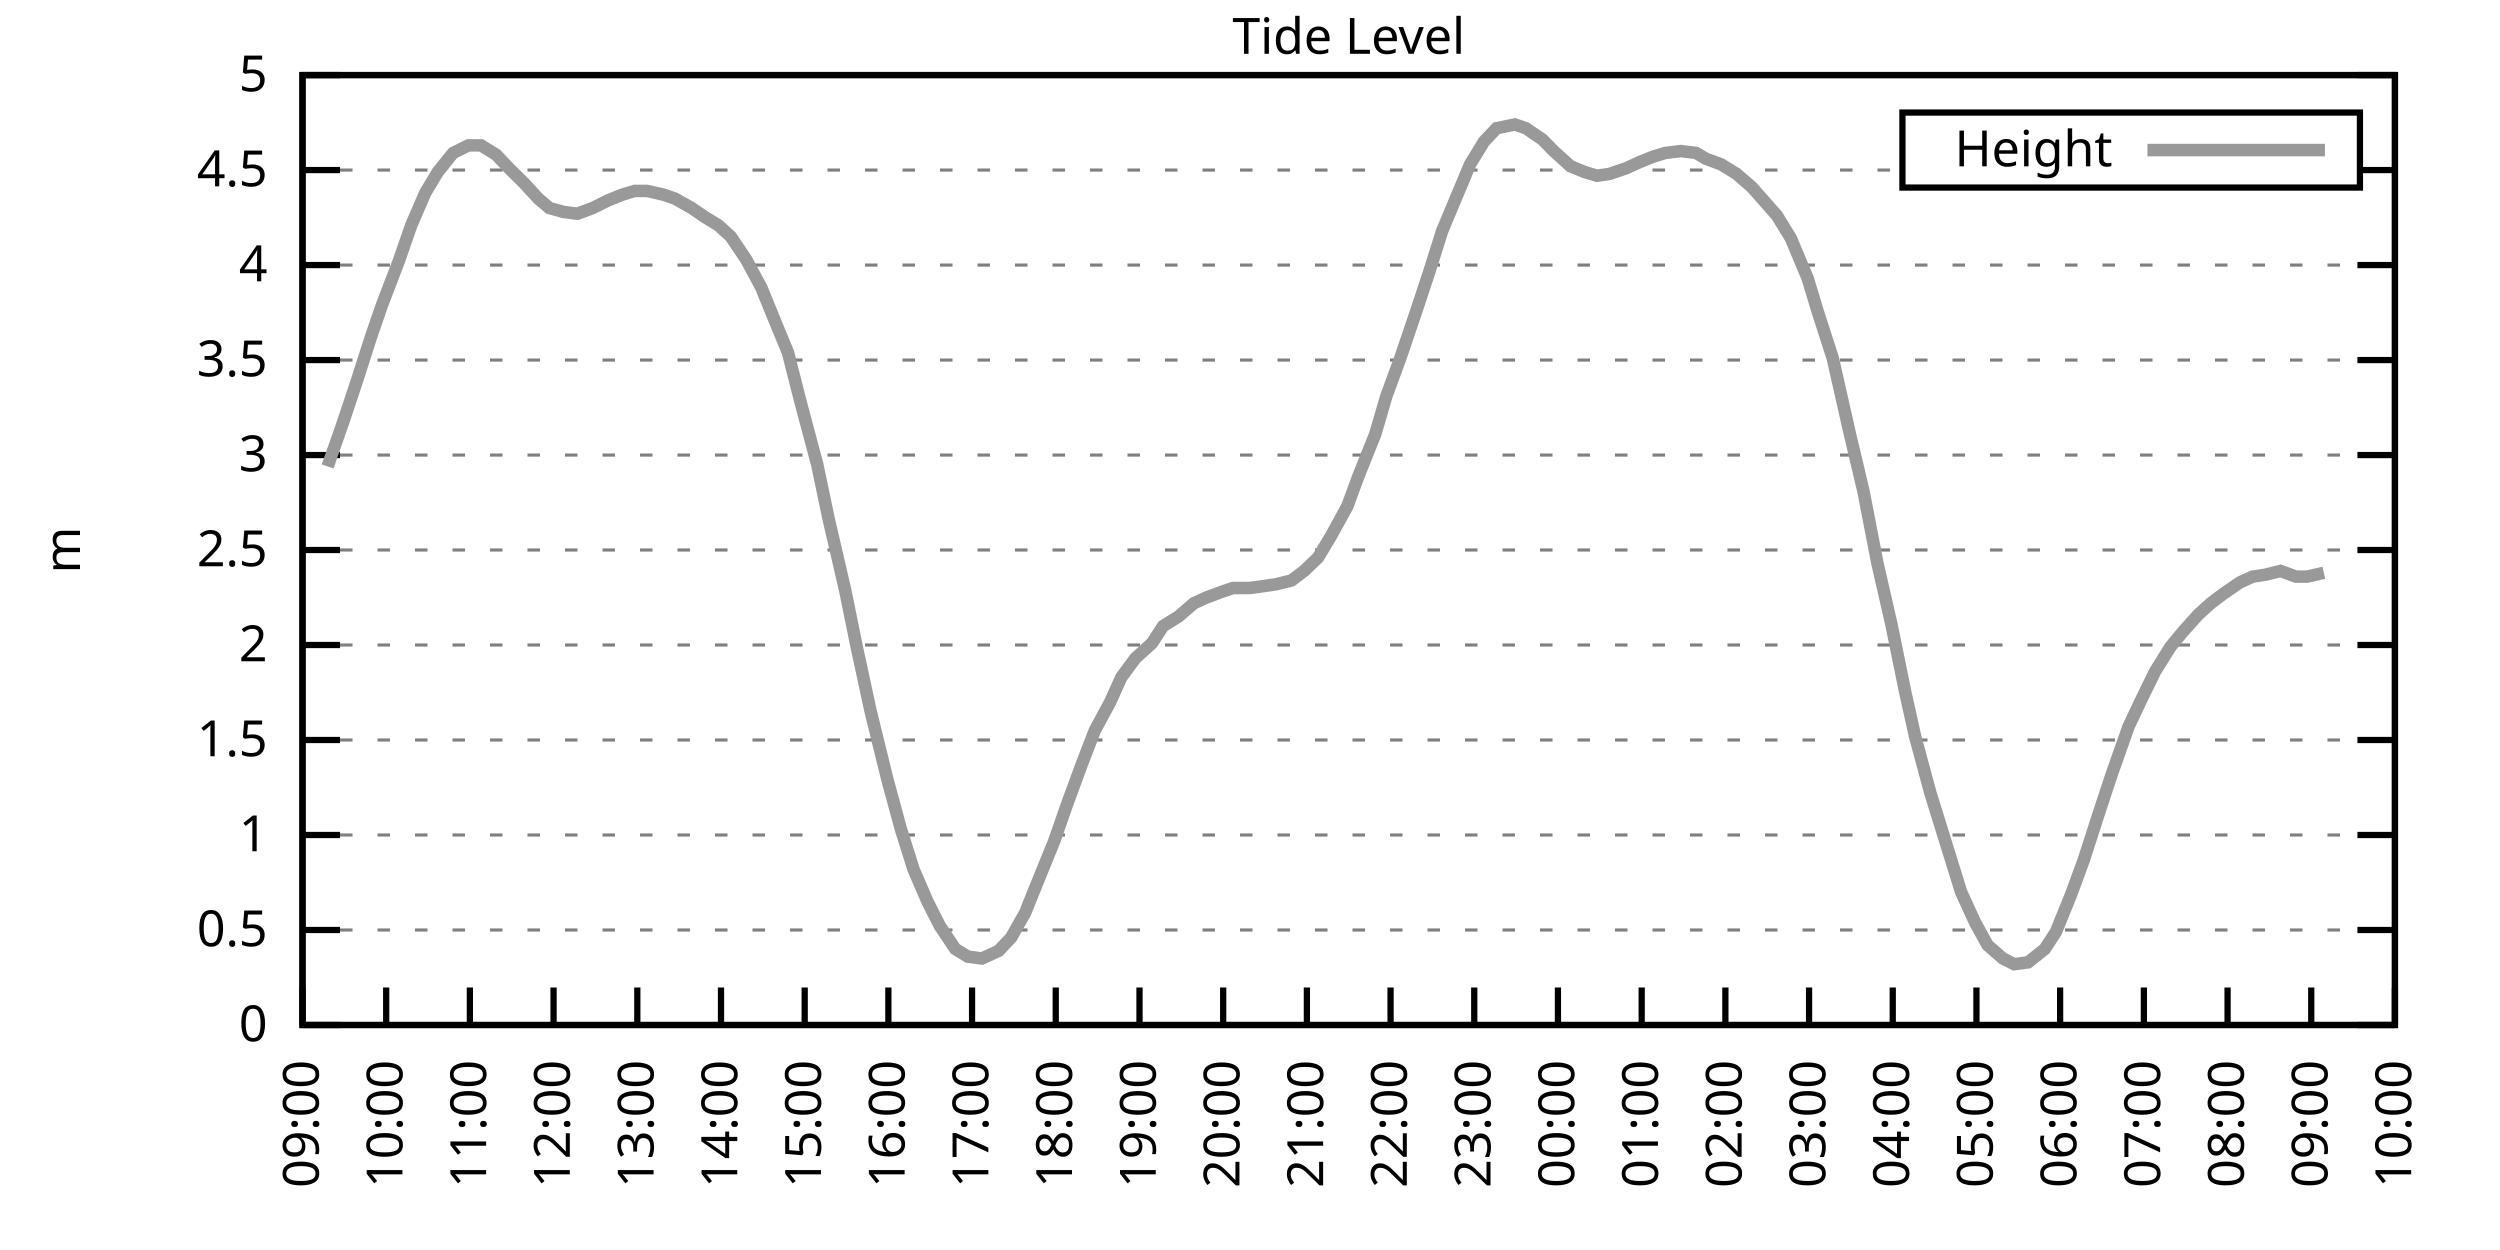
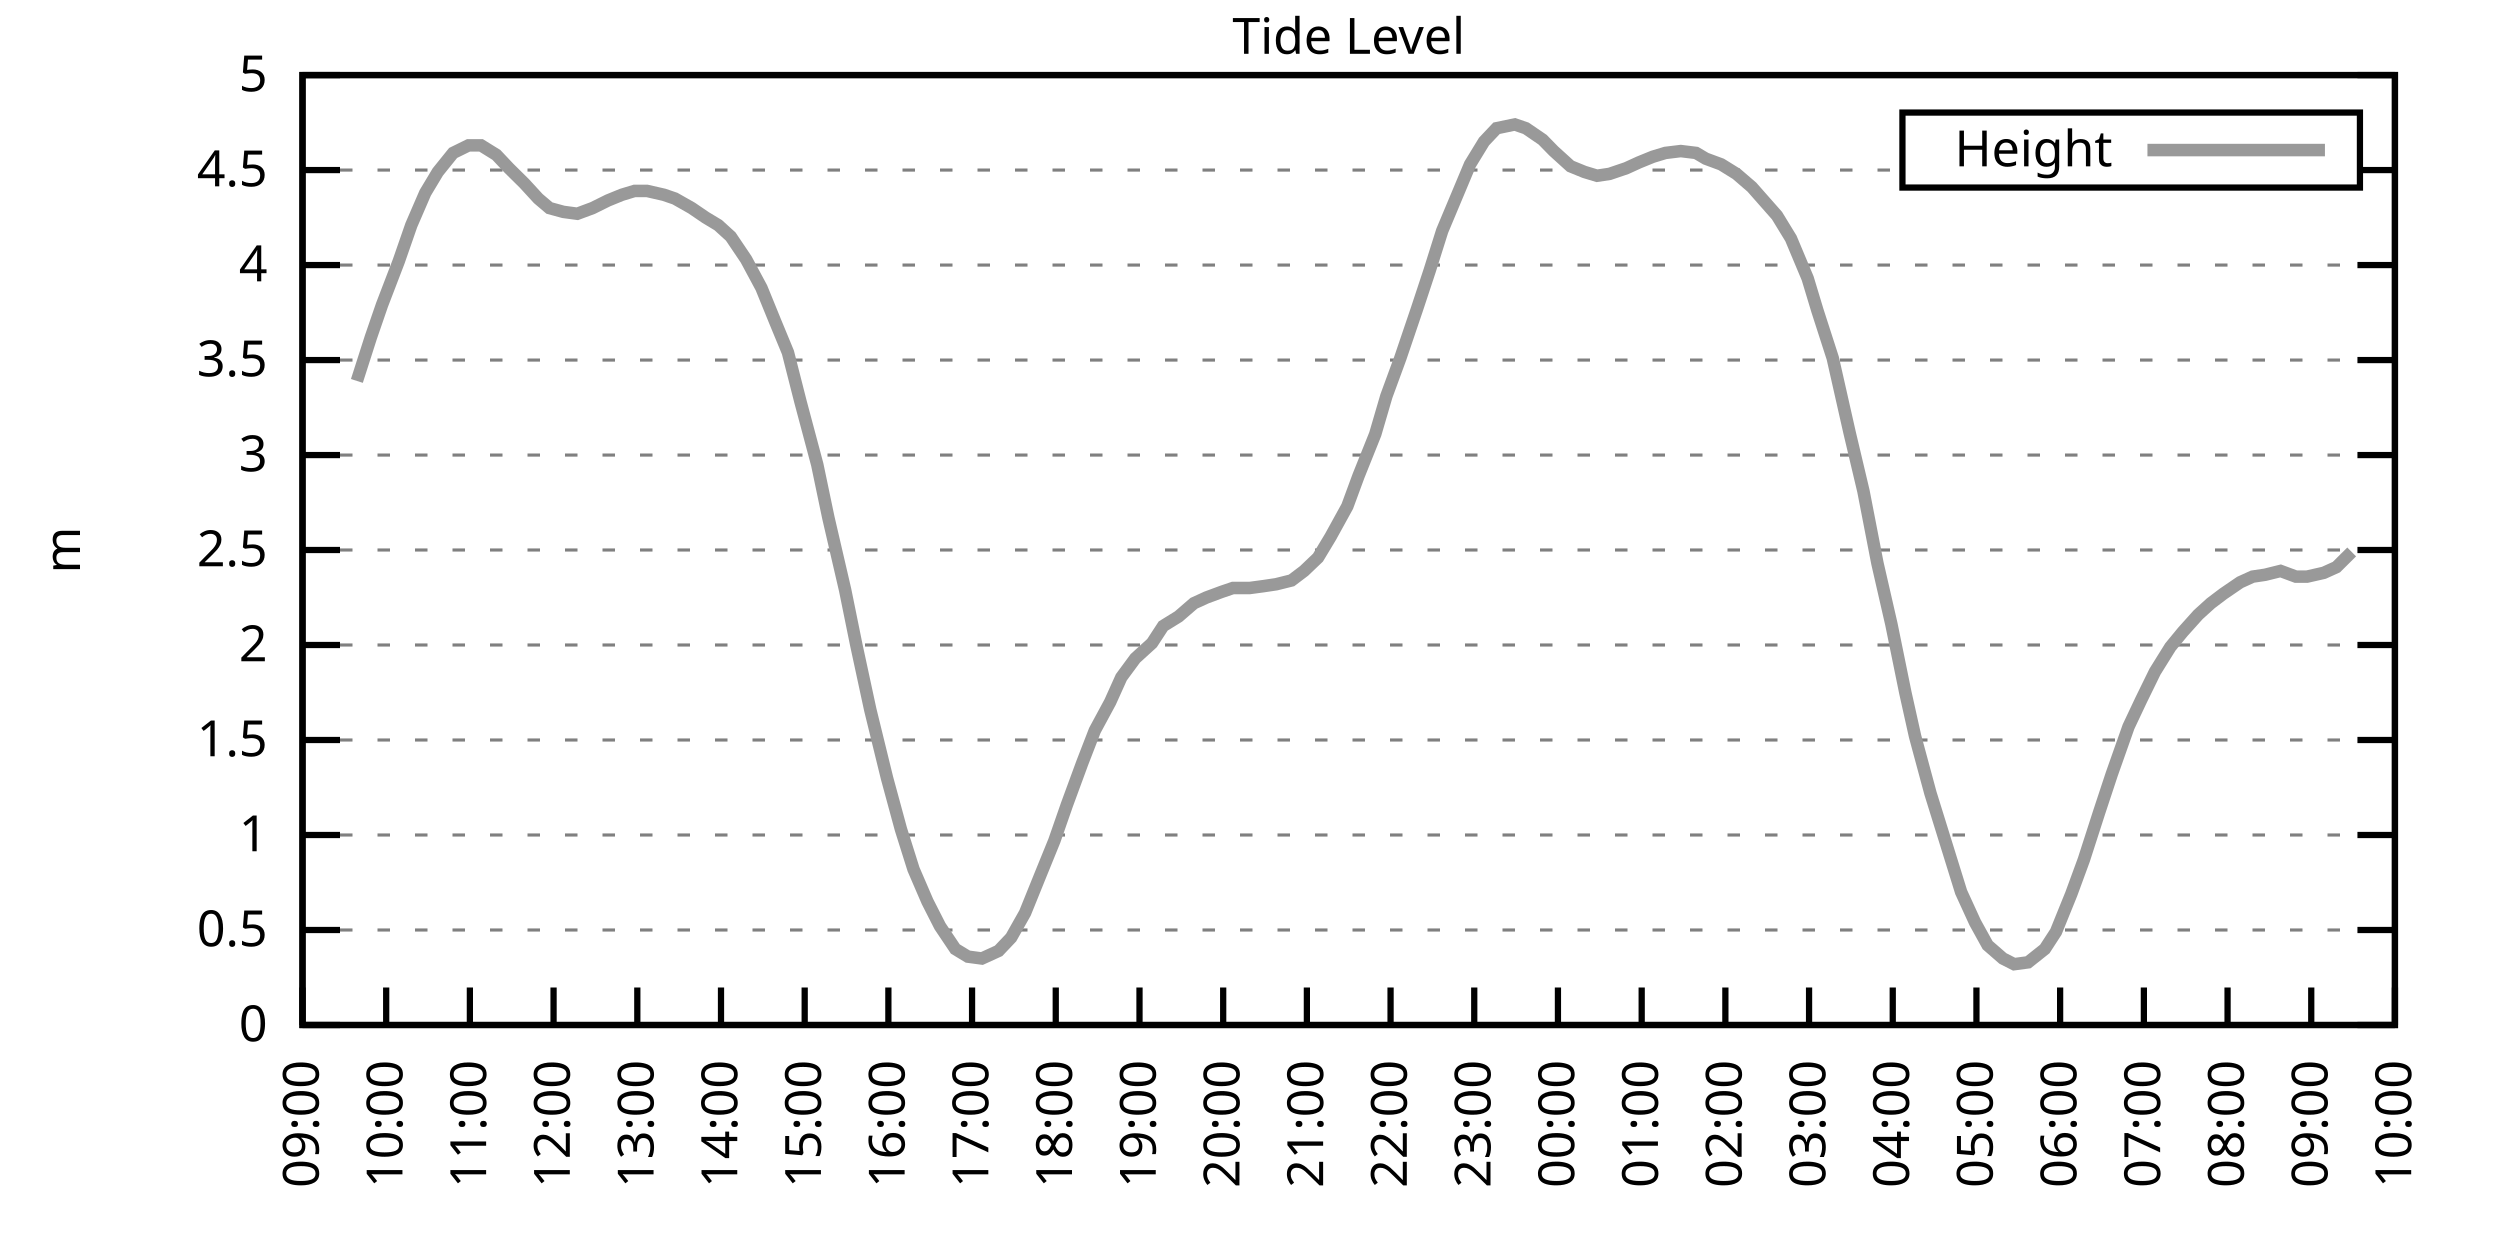
<svg xmlns="http://www.w3.org/2000/svg" xmlns:xlink="http://www.w3.org/1999/xlink" width="400" height="200" viewBox="0 0 400 200">
  <g id="gnuplot_canvas">
    <rect x="0" y="0" width="400" height="200" fill="none" />
    <defs>
      <circle id="gpDot" r="0.5" stroke-width="0.5" stroke="currentColor" />
      <path id="gpPt0" stroke-width="0.333" stroke="currentColor" d="M-1,0 h2 M0,-1 v2" />
      <path id="gpPt1" stroke-width="0.333" stroke="currentColor" d="M-1,-1 L1,1 M1,-1 L-1,1" />
      <path id="gpPt2" stroke-width="0.333" stroke="currentColor" d="M-1,0 L1,0 M0,-1 L0,1 M-1,-1 L1,1 M-1,1 L1,-1" />
      <rect id="gpPt3" stroke-width="0.333" stroke="currentColor" x="-1" y="-1" width="2" height="2" />
      <rect id="gpPt4" stroke-width="0.333" stroke="currentColor" fill="currentColor" x="-1" y="-1" width="2" height="2" />
      <circle id="gpPt5" stroke-width="0.333" stroke="currentColor" cx="0" cy="0" r="1" />
      <use xlink:href="#gpPt5" id="gpPt6" fill="currentColor" stroke="none" />
      <path id="gpPt7" stroke-width="0.333" stroke="currentColor" d="M0,-1.33 L-1.33,0.67 L1.33,0.67 z" />
      <use xlink:href="#gpPt7" id="gpPt8" fill="currentColor" stroke="none" />
      <use xlink:href="#gpPt7" id="gpPt9" stroke="currentColor" transform="rotate(180)" />
      <use xlink:href="#gpPt9" id="gpPt10" fill="currentColor" stroke="none" />
      <use xlink:href="#gpPt3" id="gpPt11" stroke="currentColor" transform="rotate(45)" />
      <use xlink:href="#gpPt11" id="gpPt12" fill="currentColor" stroke="none" />
      <path id="gpPt13" stroke-width="0.333" stroke="currentColor" d="M0,1.330 L1.265,0.411 L0.782,-1.067 L-0.782,-1.076 L-1.265,0.411 z" />
      <use xlink:href="#gpPt13" id="gpPt14" fill="currentColor" stroke="none" />
      <filter id="textbox" filterUnits="objectBoundingBox" x="0" y="0" height="1" width="1">
        <feFlood flood-color="white" flood-opacity="1" result="bgnd" />
        <feComposite in="SourceGraphic" in2="bgnd" operator="atop" />
      </filter>
      <filter id="greybox" filterUnits="objectBoundingBox" x="0" y="0" height="1" width="1">
        <feFlood flood-color="lightgrey" flood-opacity="1" result="grey" />
        <feComposite in="SourceGraphic" in2="grey" operator="atop" />
      </filter>
    </defs>
    <g fill="none" color="white" stroke="currentColor" stroke-width="1.00" stroke-linecap="butt" stroke-linejoin="miter">
</g>
    <g fill="none" color="black" stroke="currentColor" stroke-width="1.00" stroke-linecap="butt" stroke-linejoin="miter">
      <g stroke="none" shape-rendering="crispEdges">
        <polygon fill="rgb(255, 255, 255)" points="48.40,164.00 383.18,164.00 383.18,12.02 48.40,12.02 " />
      </g>
    </g>
    <g fill="none" color="black" stroke="currentColor" stroke-width="1.00" stroke-linecap="butt" stroke-linejoin="miter">
</g>
    <g fill="none" color="black" stroke="black" stroke-width="0.50" stroke-linecap="butt" stroke-linejoin="miter">
</g>
    <g fill="none" color="gray" stroke="currentColor" stroke-width="0.50" stroke-linecap="butt" stroke-linejoin="miter">
      <path stroke="gray" stroke-dasharray="2,4" class="gridline" d="M48.40,164.00 L383.19,164.00  " />
    </g>
    <g fill="none" color="gray" stroke="gray" stroke-width="1.00" stroke-linecap="butt" stroke-linejoin="miter">
</g>
    <g fill="none" color="black" stroke="currentColor" stroke-width="1.00" stroke-linecap="butt" stroke-linejoin="miter">
      <path stroke="black" d="M48.40,164.00 L54.40,164.00 M383.19,164.00 L377.19,164.00  " />
      <g transform="translate(42.80,166.60)" stroke="none" fill="black" font-family="Sans" font-size="8.00" text-anchor="end">
        <text>
          <tspan font-family="Sans"> 0</tspan>
        </text>
      </g>
    </g>
    <g fill="none" color="black" stroke="currentColor" stroke-width="1.00" stroke-linecap="butt" stroke-linejoin="miter">
</g>
    <g fill="none" color="black" stroke="black" stroke-width="0.50" stroke-linecap="butt" stroke-linejoin="miter">
</g>
    <g fill="none" color="gray" stroke="currentColor" stroke-width="0.50" stroke-linecap="butt" stroke-linejoin="miter">
      <path stroke="gray" stroke-dasharray="2,4" class="gridline" d="M48.40,148.80 L383.19,148.80  " />
    </g>
    <g fill="none" color="gray" stroke="gray" stroke-width="1.00" stroke-linecap="butt" stroke-linejoin="miter">
</g>
    <g fill="none" color="black" stroke="currentColor" stroke-width="1.00" stroke-linecap="butt" stroke-linejoin="miter">
      <path stroke="black" d="M48.40,148.80 L54.40,148.80 M383.19,148.80 L377.19,148.80  " />
      <g transform="translate(42.80,151.40)" stroke="none" fill="black" font-family="Sans" font-size="8.00" text-anchor="end">
        <text>
          <tspan font-family="Sans"> 0.5</tspan>
        </text>
      </g>
    </g>
    <g fill="none" color="black" stroke="currentColor" stroke-width="1.00" stroke-linecap="butt" stroke-linejoin="miter">
</g>
    <g fill="none" color="black" stroke="black" stroke-width="0.50" stroke-linecap="butt" stroke-linejoin="miter">
</g>
    <g fill="none" color="gray" stroke="currentColor" stroke-width="0.50" stroke-linecap="butt" stroke-linejoin="miter">
      <path stroke="gray" stroke-dasharray="2,4" class="gridline" d="M48.40,133.60 L383.19,133.60  " />
    </g>
    <g fill="none" color="gray" stroke="gray" stroke-width="1.00" stroke-linecap="butt" stroke-linejoin="miter">
</g>
    <g fill="none" color="black" stroke="currentColor" stroke-width="1.00" stroke-linecap="butt" stroke-linejoin="miter">
      <path stroke="black" d="M48.40,133.60 L54.40,133.60 M383.19,133.60 L377.19,133.60  " />
      <g transform="translate(42.80,136.20)" stroke="none" fill="black" font-family="Sans" font-size="8.00" text-anchor="end">
        <text>
          <tspan font-family="Sans"> 1</tspan>
        </text>
      </g>
    </g>
    <g fill="none" color="black" stroke="currentColor" stroke-width="1.00" stroke-linecap="butt" stroke-linejoin="miter">
</g>
    <g fill="none" color="black" stroke="black" stroke-width="0.50" stroke-linecap="butt" stroke-linejoin="miter">
</g>
    <g fill="none" color="gray" stroke="currentColor" stroke-width="0.50" stroke-linecap="butt" stroke-linejoin="miter">
      <path stroke="gray" stroke-dasharray="2,4" class="gridline" d="M48.40,118.40 L383.19,118.40  " />
    </g>
    <g fill="none" color="gray" stroke="gray" stroke-width="1.00" stroke-linecap="butt" stroke-linejoin="miter">
</g>
    <g fill="none" color="black" stroke="currentColor" stroke-width="1.00" stroke-linecap="butt" stroke-linejoin="miter">
      <path stroke="black" d="M48.40,118.40 L54.40,118.40 M383.19,118.40 L377.19,118.40  " />
      <g transform="translate(42.80,121.00)" stroke="none" fill="black" font-family="Sans" font-size="8.00" text-anchor="end">
        <text>
          <tspan font-family="Sans"> 1.5</tspan>
        </text>
      </g>
    </g>
    <g fill="none" color="black" stroke="currentColor" stroke-width="1.00" stroke-linecap="butt" stroke-linejoin="miter">
</g>
    <g fill="none" color="black" stroke="black" stroke-width="0.50" stroke-linecap="butt" stroke-linejoin="miter">
</g>
    <g fill="none" color="gray" stroke="currentColor" stroke-width="0.50" stroke-linecap="butt" stroke-linejoin="miter">
      <path stroke="gray" stroke-dasharray="2,4" class="gridline" d="M48.40,103.20 L383.19,103.20  " />
    </g>
    <g fill="none" color="gray" stroke="gray" stroke-width="1.00" stroke-linecap="butt" stroke-linejoin="miter">
</g>
    <g fill="none" color="black" stroke="currentColor" stroke-width="1.00" stroke-linecap="butt" stroke-linejoin="miter">
      <path stroke="black" d="M48.40,103.20 L54.40,103.20 M383.19,103.20 L377.19,103.20  " />
      <g transform="translate(42.80,105.80)" stroke="none" fill="black" font-family="Sans" font-size="8.00" text-anchor="end">
        <text>
          <tspan font-family="Sans"> 2</tspan>
        </text>
      </g>
    </g>
    <g fill="none" color="black" stroke="currentColor" stroke-width="1.00" stroke-linecap="butt" stroke-linejoin="miter">
</g>
    <g fill="none" color="black" stroke="black" stroke-width="0.50" stroke-linecap="butt" stroke-linejoin="miter">
</g>
    <g fill="none" color="gray" stroke="currentColor" stroke-width="0.50" stroke-linecap="butt" stroke-linejoin="miter">
      <path stroke="gray" stroke-dasharray="2,4" class="gridline" d="M48.40,88.00 L383.19,88.00  " />
    </g>
    <g fill="none" color="gray" stroke="gray" stroke-width="1.00" stroke-linecap="butt" stroke-linejoin="miter">
</g>
    <g fill="none" color="black" stroke="currentColor" stroke-width="1.00" stroke-linecap="butt" stroke-linejoin="miter">
      <path stroke="black" d="M48.40,88.00 L54.40,88.00 M383.19,88.00 L377.19,88.00  " />
      <g transform="translate(42.80,90.60)" stroke="none" fill="black" font-family="Sans" font-size="8.00" text-anchor="end">
        <text>
          <tspan font-family="Sans"> 2.5</tspan>
        </text>
      </g>
    </g>
    <g fill="none" color="black" stroke="currentColor" stroke-width="1.00" stroke-linecap="butt" stroke-linejoin="miter">
</g>
    <g fill="none" color="black" stroke="black" stroke-width="0.50" stroke-linecap="butt" stroke-linejoin="miter">
</g>
    <g fill="none" color="gray" stroke="currentColor" stroke-width="0.50" stroke-linecap="butt" stroke-linejoin="miter">
      <path stroke="gray" stroke-dasharray="2,4" class="gridline" d="M48.40,72.81 L383.19,72.81  " />
    </g>
    <g fill="none" color="gray" stroke="gray" stroke-width="1.00" stroke-linecap="butt" stroke-linejoin="miter">
</g>
    <g fill="none" color="black" stroke="currentColor" stroke-width="1.00" stroke-linecap="butt" stroke-linejoin="miter">
      <path stroke="black" d="M48.40,72.81 L54.40,72.81 M383.19,72.81 L377.19,72.81  " />
      <g transform="translate(42.80,75.41)" stroke="none" fill="black" font-family="Sans" font-size="8.00" text-anchor="end">
        <text>
          <tspan font-family="Sans"> 3</tspan>
        </text>
      </g>
    </g>
    <g fill="none" color="black" stroke="currentColor" stroke-width="1.00" stroke-linecap="butt" stroke-linejoin="miter">
</g>
    <g fill="none" color="black" stroke="black" stroke-width="0.50" stroke-linecap="butt" stroke-linejoin="miter">
</g>
    <g fill="none" color="gray" stroke="currentColor" stroke-width="0.50" stroke-linecap="butt" stroke-linejoin="miter">
      <path stroke="gray" stroke-dasharray="2,4" class="gridline" d="M48.40,57.61 L383.19,57.61  " />
    </g>
    <g fill="none" color="gray" stroke="gray" stroke-width="1.00" stroke-linecap="butt" stroke-linejoin="miter">
</g>
    <g fill="none" color="black" stroke="currentColor" stroke-width="1.00" stroke-linecap="butt" stroke-linejoin="miter">
      <path stroke="black" d="M48.40,57.61 L54.40,57.61 M383.19,57.61 L377.19,57.61  " />
      <g transform="translate(42.80,60.21)" stroke="none" fill="black" font-family="Sans" font-size="8.00" text-anchor="end">
        <text>
          <tspan font-family="Sans"> 3.5</tspan>
        </text>
      </g>
    </g>
    <g fill="none" color="black" stroke="currentColor" stroke-width="1.00" stroke-linecap="butt" stroke-linejoin="miter">
</g>
    <g fill="none" color="black" stroke="black" stroke-width="0.50" stroke-linecap="butt" stroke-linejoin="miter">
</g>
    <g fill="none" color="gray" stroke="currentColor" stroke-width="0.50" stroke-linecap="butt" stroke-linejoin="miter">
      <path stroke="gray" stroke-dasharray="2,4" class="gridline" d="M48.40,42.41 L383.19,42.41  " />
    </g>
    <g fill="none" color="gray" stroke="gray" stroke-width="1.00" stroke-linecap="butt" stroke-linejoin="miter">
</g>
    <g fill="none" color="black" stroke="currentColor" stroke-width="1.00" stroke-linecap="butt" stroke-linejoin="miter">
      <path stroke="black" d="M48.40,42.41 L54.40,42.41 M383.19,42.41 L377.19,42.41  " />
      <g transform="translate(42.80,45.01)" stroke="none" fill="black" font-family="Sans" font-size="8.00" text-anchor="end">
        <text>
          <tspan font-family="Sans"> 4</tspan>
        </text>
      </g>
    </g>
    <g fill="none" color="black" stroke="currentColor" stroke-width="1.00" stroke-linecap="butt" stroke-linejoin="miter">
</g>
    <g fill="none" color="black" stroke="black" stroke-width="0.50" stroke-linecap="butt" stroke-linejoin="miter">
</g>
    <g fill="none" color="gray" stroke="currentColor" stroke-width="0.50" stroke-linecap="butt" stroke-linejoin="miter">
      <path stroke="gray" stroke-dasharray="2,4" class="gridline" d="M48.40,27.21 L304.39,27.21 M377.59,27.21 L383.19,27.21  " />
    </g>
    <g fill="none" color="gray" stroke="gray" stroke-width="1.00" stroke-linecap="butt" stroke-linejoin="miter">
</g>
    <g fill="none" color="black" stroke="currentColor" stroke-width="1.00" stroke-linecap="butt" stroke-linejoin="miter">
      <path stroke="black" d="M48.40,27.21 L54.40,27.21 M383.19,27.21 L377.19,27.21  " />
      <g transform="translate(42.80,29.81)" stroke="none" fill="black" font-family="Sans" font-size="8.00" text-anchor="end">
        <text>
          <tspan font-family="Sans"> 4.5</tspan>
        </text>
      </g>
    </g>
    <g fill="none" color="black" stroke="currentColor" stroke-width="1.00" stroke-linecap="butt" stroke-linejoin="miter">
</g>
    <g fill="none" color="black" stroke="black" stroke-width="0.50" stroke-linecap="butt" stroke-linejoin="miter">
</g>
    <g fill="none" color="gray" stroke="currentColor" stroke-width="0.50" stroke-linecap="butt" stroke-linejoin="miter">
      <path stroke="gray" stroke-dasharray="2,4" class="gridline" d="M48.40,12.01 L383.19,12.01  " />
    </g>
    <g fill="none" color="gray" stroke="gray" stroke-width="1.00" stroke-linecap="butt" stroke-linejoin="miter">
</g>
    <g fill="none" color="black" stroke="currentColor" stroke-width="1.00" stroke-linecap="butt" stroke-linejoin="miter">
      <path stroke="black" d="M48.40,12.01 L54.40,12.01 M383.19,12.01 L377.19,12.01  " />
      <g transform="translate(42.80,14.61)" stroke="none" fill="black" font-family="Sans" font-size="8.00" text-anchor="end">
        <text>
          <tspan font-family="Sans"> 5</tspan>
        </text>
      </g>
    </g>
    <g fill="none" color="black" stroke="currentColor" stroke-width="1.00" stroke-linecap="butt" stroke-linejoin="miter">
      <path stroke="black" d="M48.40,164.00 L48.40,158.00  " />
      <g transform="translate(51.00,169.60) rotate(270.00)" stroke="none" fill="black" font-family="Sans" font-size="8.00" text-anchor="end">
        <text>
          <tspan font-family="Sans">09:00</tspan>
        </text>
      </g>
    </g>
    <g fill="none" color="black" stroke="currentColor" stroke-width="1.00" stroke-linecap="butt" stroke-linejoin="miter">
      <path stroke="black" d="M61.79,164.00 L61.79,158.00  " />
      <g transform="translate(64.39,169.60) rotate(270.00)" stroke="none" fill="black" font-family="Sans" font-size="8.00" text-anchor="end">
        <text>
          <tspan font-family="Sans">10:00</tspan>
        </text>
      </g>
    </g>
    <g fill="none" color="black" stroke="currentColor" stroke-width="1.00" stroke-linecap="butt" stroke-linejoin="miter">
      <path stroke="black" d="M75.18,164.00 L75.18,158.00  " />
      <g transform="translate(77.78,169.60) rotate(270.00)" stroke="none" fill="black" font-family="Sans" font-size="8.00" text-anchor="end">
        <text>
          <tspan font-family="Sans">11:00</tspan>
        </text>
      </g>
    </g>
    <g fill="none" color="black" stroke="currentColor" stroke-width="1.00" stroke-linecap="butt" stroke-linejoin="miter">
      <path stroke="black" d="M88.57,164.00 L88.57,158.00  " />
      <g transform="translate(91.17,169.60) rotate(270.00)" stroke="none" fill="black" font-family="Sans" font-size="8.00" text-anchor="end">
        <text>
          <tspan font-family="Sans">12:00</tspan>
        </text>
      </g>
    </g>
    <g fill="none" color="black" stroke="currentColor" stroke-width="1.00" stroke-linecap="butt" stroke-linejoin="miter">
      <path stroke="black" d="M101.97,164.00 L101.97,158.00  " />
      <g transform="translate(104.57,169.60) rotate(270.00)" stroke="none" fill="black" font-family="Sans" font-size="8.00" text-anchor="end">
        <text>
          <tspan font-family="Sans">13:00</tspan>
        </text>
      </g>
    </g>
    <g fill="none" color="black" stroke="currentColor" stroke-width="1.00" stroke-linecap="butt" stroke-linejoin="miter">
      <path stroke="black" d="M115.36,164.00 L115.36,158.00  " />
      <g transform="translate(117.96,169.60) rotate(270.00)" stroke="none" fill="black" font-family="Sans" font-size="8.00" text-anchor="end">
        <text>
          <tspan font-family="Sans">14:00</tspan>
        </text>
      </g>
    </g>
    <g fill="none" color="black" stroke="currentColor" stroke-width="1.00" stroke-linecap="butt" stroke-linejoin="miter">
      <path stroke="black" d="M128.75,164.00 L128.75,158.00  " />
      <g transform="translate(131.35,169.60) rotate(270.00)" stroke="none" fill="black" font-family="Sans" font-size="8.00" text-anchor="end">
        <text>
          <tspan font-family="Sans">15:00</tspan>
        </text>
      </g>
    </g>
    <g fill="none" color="black" stroke="currentColor" stroke-width="1.00" stroke-linecap="butt" stroke-linejoin="miter">
      <path stroke="black" d="M142.14,164.00 L142.14,158.00  " />
      <g transform="translate(144.74,169.60) rotate(270.00)" stroke="none" fill="black" font-family="Sans" font-size="8.00" text-anchor="end">
        <text>
          <tspan font-family="Sans">16:00</tspan>
        </text>
      </g>
    </g>
    <g fill="none" color="black" stroke="currentColor" stroke-width="1.00" stroke-linecap="butt" stroke-linejoin="miter">
      <path stroke="black" d="M155.53,164.00 L155.53,158.00  " />
      <g transform="translate(158.13,169.60) rotate(270.00)" stroke="none" fill="black" font-family="Sans" font-size="8.00" text-anchor="end">
        <text>
          <tspan font-family="Sans">17:00</tspan>
        </text>
      </g>
    </g>
    <g fill="none" color="black" stroke="currentColor" stroke-width="1.00" stroke-linecap="butt" stroke-linejoin="miter">
      <path stroke="black" d="M168.92,164.00 L168.92,158.00  " />
      <g transform="translate(171.52,169.60) rotate(270.00)" stroke="none" fill="black" font-family="Sans" font-size="8.00" text-anchor="end">
        <text>
          <tspan font-family="Sans">18:00</tspan>
        </text>
      </g>
    </g>
    <g fill="none" color="black" stroke="currentColor" stroke-width="1.00" stroke-linecap="butt" stroke-linejoin="miter">
      <path stroke="black" d="M182.32,164.00 L182.32,158.00  " />
      <g transform="translate(184.92,169.60) rotate(270.00)" stroke="none" fill="black" font-family="Sans" font-size="8.00" text-anchor="end">
        <text>
          <tspan font-family="Sans">19:00</tspan>
        </text>
      </g>
    </g>
    <g fill="none" color="black" stroke="currentColor" stroke-width="1.00" stroke-linecap="butt" stroke-linejoin="miter">
      <path stroke="black" d="M195.71,164.00 L195.71,158.00  " />
      <g transform="translate(198.31,169.60) rotate(270.00)" stroke="none" fill="black" font-family="Sans" font-size="8.00" text-anchor="end">
        <text>
          <tspan font-family="Sans">20:00</tspan>
        </text>
      </g>
    </g>
    <g fill="none" color="black" stroke="currentColor" stroke-width="1.00" stroke-linecap="butt" stroke-linejoin="miter">
      <path stroke="black" d="M209.10,164.00 L209.10,158.00  " />
      <g transform="translate(211.70,169.60) rotate(270.00)" stroke="none" fill="black" font-family="Sans" font-size="8.00" text-anchor="end">
        <text>
          <tspan font-family="Sans">21:00</tspan>
        </text>
      </g>
    </g>
    <g fill="none" color="black" stroke="currentColor" stroke-width="1.00" stroke-linecap="butt" stroke-linejoin="miter">
      <path stroke="black" d="M222.49,164.00 L222.49,158.00  " />
      <g transform="translate(225.09,169.60) rotate(270.00)" stroke="none" fill="black" font-family="Sans" font-size="8.00" text-anchor="end">
        <text>
          <tspan font-family="Sans">22:00</tspan>
        </text>
      </g>
    </g>
    <g fill="none" color="black" stroke="currentColor" stroke-width="1.00" stroke-linecap="butt" stroke-linejoin="miter">
      <path stroke="black" d="M235.88,164.00 L235.88,158.00  " />
      <g transform="translate(238.48,169.60) rotate(270.00)" stroke="none" fill="black" font-family="Sans" font-size="8.00" text-anchor="end">
        <text>
          <tspan font-family="Sans">23:00</tspan>
        </text>
      </g>
    </g>
    <g fill="none" color="black" stroke="currentColor" stroke-width="1.00" stroke-linecap="butt" stroke-linejoin="miter">
      <path stroke="black" d="M249.27,164.00 L249.27,158.00  " />
      <g transform="translate(251.87,169.60) rotate(270.00)" stroke="none" fill="black" font-family="Sans" font-size="8.00" text-anchor="end">
        <text>
          <tspan font-family="Sans">00:00</tspan>
        </text>
      </g>
    </g>
    <g fill="none" color="black" stroke="currentColor" stroke-width="1.00" stroke-linecap="butt" stroke-linejoin="miter">
      <path stroke="black" d="M262.67,164.00 L262.67,158.00  " />
      <g transform="translate(265.27,169.60) rotate(270.00)" stroke="none" fill="black" font-family="Sans" font-size="8.00" text-anchor="end">
        <text>
          <tspan font-family="Sans">01:00</tspan>
        </text>
      </g>
    </g>
    <g fill="none" color="black" stroke="currentColor" stroke-width="1.00" stroke-linecap="butt" stroke-linejoin="miter">
      <path stroke="black" d="M276.06,164.00 L276.06,158.00  " />
      <g transform="translate(278.66,169.60) rotate(270.00)" stroke="none" fill="black" font-family="Sans" font-size="8.00" text-anchor="end">
        <text>
          <tspan font-family="Sans">02:00</tspan>
        </text>
      </g>
    </g>
    <g fill="none" color="black" stroke="currentColor" stroke-width="1.00" stroke-linecap="butt" stroke-linejoin="miter">
      <path stroke="black" d="M289.45,164.00 L289.45,158.00  " />
      <g transform="translate(292.05,169.60) rotate(270.00)" stroke="none" fill="black" font-family="Sans" font-size="8.00" text-anchor="end">
        <text>
          <tspan font-family="Sans">03:00</tspan>
        </text>
      </g>
    </g>
    <g fill="none" color="black" stroke="currentColor" stroke-width="1.00" stroke-linecap="butt" stroke-linejoin="miter">
      <path stroke="black" d="M302.84,164.00 L302.84,158.00  " />
      <g transform="translate(305.44,169.60) rotate(270.00)" stroke="none" fill="black" font-family="Sans" font-size="8.00" text-anchor="end">
        <text>
          <tspan font-family="Sans">04:00</tspan>
        </text>
      </g>
    </g>
    <g fill="none" color="black" stroke="currentColor" stroke-width="1.00" stroke-linecap="butt" stroke-linejoin="miter">
      <path stroke="black" d="M316.23,164.00 L316.23,158.00  " />
      <g transform="translate(318.83,169.60) rotate(270.00)" stroke="none" fill="black" font-family="Sans" font-size="8.00" text-anchor="end">
        <text>
          <tspan font-family="Sans">05:00</tspan>
        </text>
      </g>
    </g>
    <g fill="none" color="black" stroke="currentColor" stroke-width="1.00" stroke-linecap="butt" stroke-linejoin="miter">
      <path stroke="black" d="M329.62,164.00 L329.62,158.00  " />
      <g transform="translate(332.22,169.60) rotate(270.00)" stroke="none" fill="black" font-family="Sans" font-size="8.00" text-anchor="end">
        <text>
          <tspan font-family="Sans">06:00</tspan>
        </text>
      </g>
    </g>
    <g fill="none" color="black" stroke="currentColor" stroke-width="1.00" stroke-linecap="butt" stroke-linejoin="miter">
      <path stroke="black" d="M343.02,164.00 L343.02,158.00  " />
      <g transform="translate(345.62,169.60) rotate(270.00)" stroke="none" fill="black" font-family="Sans" font-size="8.00" text-anchor="end">
        <text>
          <tspan font-family="Sans">07:00</tspan>
        </text>
      </g>
    </g>
    <g fill="none" color="black" stroke="currentColor" stroke-width="1.00" stroke-linecap="butt" stroke-linejoin="miter">
      <path stroke="black" d="M356.41,164.00 L356.41,158.00  " />
      <g transform="translate(359.01,169.60) rotate(270.00)" stroke="none" fill="black" font-family="Sans" font-size="8.00" text-anchor="end">
        <text>
          <tspan font-family="Sans">08:00</tspan>
        </text>
      </g>
    </g>
    <g fill="none" color="black" stroke="currentColor" stroke-width="1.00" stroke-linecap="butt" stroke-linejoin="miter">
      <path stroke="black" d="M369.80,164.00 L369.80,158.00  " />
      <g transform="translate(372.40,169.60) rotate(270.00)" stroke="none" fill="black" font-family="Sans" font-size="8.00" text-anchor="end">
        <text>
          <tspan font-family="Sans">09:00</tspan>
        </text>
      </g>
    </g>
    <g fill="none" color="black" stroke="currentColor" stroke-width="1.00" stroke-linecap="butt" stroke-linejoin="miter">
      <path stroke="black" d="M383.19,164.00 L383.19,158.00  " />
      <g transform="translate(385.79,169.60) rotate(270.00)" stroke="none" fill="black" font-family="Sans" font-size="8.00" text-anchor="end">
        <text>
          <tspan font-family="Sans">10:00</tspan>
        </text>
      </g>
    </g>
    <g fill="none" color="black" stroke="currentColor" stroke-width="1.00" stroke-linecap="butt" stroke-linejoin="miter">
</g>
    <g fill="none" color="black" stroke="currentColor" stroke-width="1.00" stroke-linecap="butt" stroke-linejoin="miter">
      <path stroke="black" d="M48.40,12.01 L48.40,164.00 L383.19,164.00 L383.19,12.01 L48.40,12.01 Z  " />
    </g>
    <g fill="none" color="black" stroke="currentColor" stroke-width="1.00" stroke-linecap="butt" stroke-linejoin="miter">
</g>
    <g fill="none" color="black" stroke="currentColor" stroke-width="1.00" stroke-linecap="butt" stroke-linejoin="miter">
      <path stroke="black" d="M304.39,30.01 L304.39,18.01 L377.59,18.01 L377.59,30.01 L304.39,30.01 Z  " />
    </g>
    <g id="Tide_level_plot_1">
      <g fill="none" color="white" stroke="black" stroke-width="2.00" stroke-linecap="butt" stroke-linejoin="miter">
</g>
      <g fill="none" color="black" stroke="currentColor" stroke-width="2.00" stroke-linecap="butt" stroke-linejoin="miter">
        <g transform="translate(337.99,26.61)" stroke="none" fill="black" font-family="Sans" font-size="8.00" text-anchor="end">
          <text>
            <tspan font-family="Sans">Height</tspan>
          </text>
        </g>
      </g>
      <g fill="none" color="black" stroke="currentColor" stroke-width="2.00" stroke-linecap="butt" stroke-linejoin="miter">
-         <path stroke="rgb(153, 153, 153)" d="M343.59,24.01 L371.99,24.01 M52.42,74.63 L54.87,67.64 L57.10,60.95 L59.34,53.96 L61.12,48.79 L63.80,41.80   L65.81,36.02 L68.04,30.86 L70.05,27.51 L72.50,24.47 L74.96,23.26 L76.97,23.26 L79.42,24.78 L81.43,26.91   L83.89,29.34 L86.12,31.77 L87.91,33.29 L90.14,33.90 L92.37,34.20 L94.82,33.29 L97.28,32.07 L99.51,31.16   L101.52,30.55 L103.53,30.55 L106.21,31.16 L107.99,31.77 L110.67,33.29 L112.90,34.81 L114.91,36.02 L116.92,37.85   L119.38,41.50 L121.83,46.06 L124.06,51.53 L126.07,56.39 L128.08,64.29 L130.76,74.33 L132.54,82.84 L135.22,94.39   L137.01,103.20 L139.24,113.54 L141.92,124.48 L144.15,132.69 L146.16,139.07 L148.39,144.24 L150.40,148.19 L152.85,151.84   L154.86,153.06 L157.10,153.36 L159.77,152.14 L161.78,150.02 L164.01,146.07 L166.47,139.99 L168.70,134.51 L170.71,128.74   L173.17,122.05 L175.17,116.88 L177.63,112.32 L179.41,108.37 L181.65,105.33 L184.32,102.90 L186.11,100.16 L188.57,98.64   L191.02,96.52 L193.03,95.60 L195.48,94.69 L197.27,94.08 L199.95,94.08 L202.18,93.78 L204.19,93.48 L206.64,92.87   L208.65,91.35 L210.88,89.22 L212.89,85.88 L215.57,81.01 L217.36,76.15 L220.04,69.46 L221.82,63.38 L224.05,57.30   L226.73,49.40 L228.74,43.32 L230.75,36.94 L233.43,30.55 L235.21,26.30 L237.44,22.65 L239.45,20.52 L242.36,19.91   L244.14,20.52 L246.82,22.35 L248.60,24.17 L251.28,26.60 L253.51,27.51 L255.52,28.12 L257.53,27.82 L260.21,26.91   L262.22,25.99 L264.45,25.08 L266.46,24.47 L268.92,24.17 L271.37,24.47 L272.93,25.39 L275.39,26.30 L277.84,27.82   L280.30,29.94 L284.32,34.50 L286.55,38.15 L289.23,44.54 L290.79,49.70 L293.24,57.30 L295.92,69.16 L298.15,78.58   L300.39,90.13 L302.62,99.86 L304.85,110.80 L306.41,117.80 L308.87,126.91 L313.78,142.72 L316.01,147.59 L318.02,151.23   L320.47,153.36 L322.26,154.27 L324.49,153.97 L327.17,151.84 L328.95,149.10 L331.41,143.03 L333.42,137.55 L335.87,129.95   L337.88,123.87 L340.56,116.28 L342.57,112.02 L344.80,107.46 L347.26,103.51 L349.26,101.08 L351.72,98.34 L353.73,96.52   L355.74,95.00 L358.42,93.17 L360.42,92.26 L362.43,91.96 L364.89,91.35 L367.34,92.26 L369.13,92.26 L371.81,91.65    " />
+         <path stroke="rgb(153, 153, 153)" d="M343.59,24.01 L371.99,24.01 M57.10,60.95 L59.34,53.96 L61.12,48.79 L63.80,41.80 L65.81,36.02 L68.04,30.86   L70.05,27.51 L72.50,24.47 L74.96,23.26 L76.97,23.26 L79.42,24.78 L81.43,26.91 L83.89,29.34 L86.12,31.77   L87.91,33.29 L90.14,33.90 L92.37,34.20 L94.82,33.29 L97.28,32.07 L99.51,31.16 L101.52,30.55 L103.53,30.55   L106.21,31.16 L107.99,31.77 L110.67,33.29 L112.90,34.81 L114.91,36.02 L116.92,37.85 L119.38,41.50 L121.83,46.06   L124.06,51.53 L126.07,56.39 L128.08,64.29 L130.76,74.33 L132.54,82.84 L135.22,94.39 L137.01,103.20 L139.24,113.54   L141.92,124.48 L144.15,132.69 L146.16,139.07 L148.39,144.24 L150.40,148.19 L152.85,151.84 L154.86,153.06 L157.10,153.36   L159.77,152.14 L161.78,150.02 L164.01,146.07 L166.47,139.99 L168.70,134.51 L170.71,128.74 L173.17,122.05 L175.17,116.88   L177.63,112.32 L179.41,108.37 L181.65,105.33 L184.32,102.90 L186.11,100.16 L188.57,98.64 L191.02,96.52 L193.03,95.60   L195.48,94.69 L197.27,94.08 L199.95,94.08 L202.18,93.78 L204.19,93.48 L206.64,92.87 L208.65,91.35 L210.88,89.22   L212.89,85.88 L215.57,81.01 L217.36,76.15 L220.04,69.46 L221.82,63.38 L224.05,57.30 L226.73,49.40 L228.74,43.32   L230.75,36.94 L233.43,30.55 L235.21,26.30 L237.44,22.65 L239.45,20.52 L242.36,19.91 L244.14,20.52 L246.82,22.35   L248.60,24.17 L251.28,26.60 L253.51,27.51 L255.52,28.12 L257.53,27.82 L260.21,26.91 L262.22,25.99 L264.45,25.08   L266.46,24.47 L268.92,24.17 L271.37,24.47 L272.93,25.39 L275.39,26.30 L277.84,27.82 L280.30,29.94 L284.32,34.50   L286.55,38.15 L289.23,44.54 L290.79,49.70 L293.24,57.30 L295.92,69.16 L298.15,78.58 L300.39,90.13 L302.62,99.86   L304.85,110.80 L306.41,117.80 L308.87,126.91 L313.78,142.72 L316.01,147.59 L318.02,151.23 L320.47,153.36 L322.26,154.27   L324.49,153.97 L327.17,151.84 L328.95,149.10 L331.41,143.03 L333.42,137.55 L335.87,129.95 L337.88,123.87 L340.56,116.28   L342.57,112.02 L344.80,107.46 L347.26,103.51 L349.26,101.08 L351.72,98.34 L353.73,96.52 L355.74,95.00 L358.42,93.17   L360.42,92.26 L362.43,91.96 L364.89,91.35 L367.34,92.26 L369.13,92.26 L371.81,91.65 L373.82,90.74 L376.27,88.31    " />
      </g>
    </g>
    <g fill="none" color="black" stroke="currentColor" stroke-width="2.00" stroke-linecap="butt" stroke-linejoin="miter">
</g>
    <g fill="none" color="black" stroke="black" stroke-width="1.00" stroke-linecap="butt" stroke-linejoin="miter">
</g>
    <g fill="none" color="black" stroke="currentColor" stroke-width="1.00" stroke-linecap="butt" stroke-linejoin="miter">
      <path stroke="black" d="M48.40,12.01 L48.40,164.00 L383.19,164.00 L383.19,12.01 L48.40,12.01 Z  " />
      <g transform="translate(12.80,88.01) rotate(270.00)" stroke="none" fill="black" font-family="Sans" font-size="8.00" text-anchor="middle">
        <text>
          <tspan font-family="Sans">m</tspan>
        </text>
      </g>
    </g>
    <g fill="none" color="black" stroke="currentColor" stroke-width="1.00" stroke-linecap="butt" stroke-linejoin="miter">
</g>
    <g fill="none" color="black" stroke="currentColor" stroke-width="1.00" stroke-linecap="butt" stroke-linejoin="miter">
      <g transform="translate(215.79,8.61)" stroke="none" fill="black" font-family="Sans" font-size="8.00" text-anchor="middle">
        <text>
          <tspan font-family="Sans">Tide Level</tspan>
        </text>
      </g>
    </g>
    <g fill="none" color="black" stroke="currentColor" stroke-width="1.00" stroke-linecap="butt" stroke-linejoin="miter">
</g>
  </g>
</svg>
